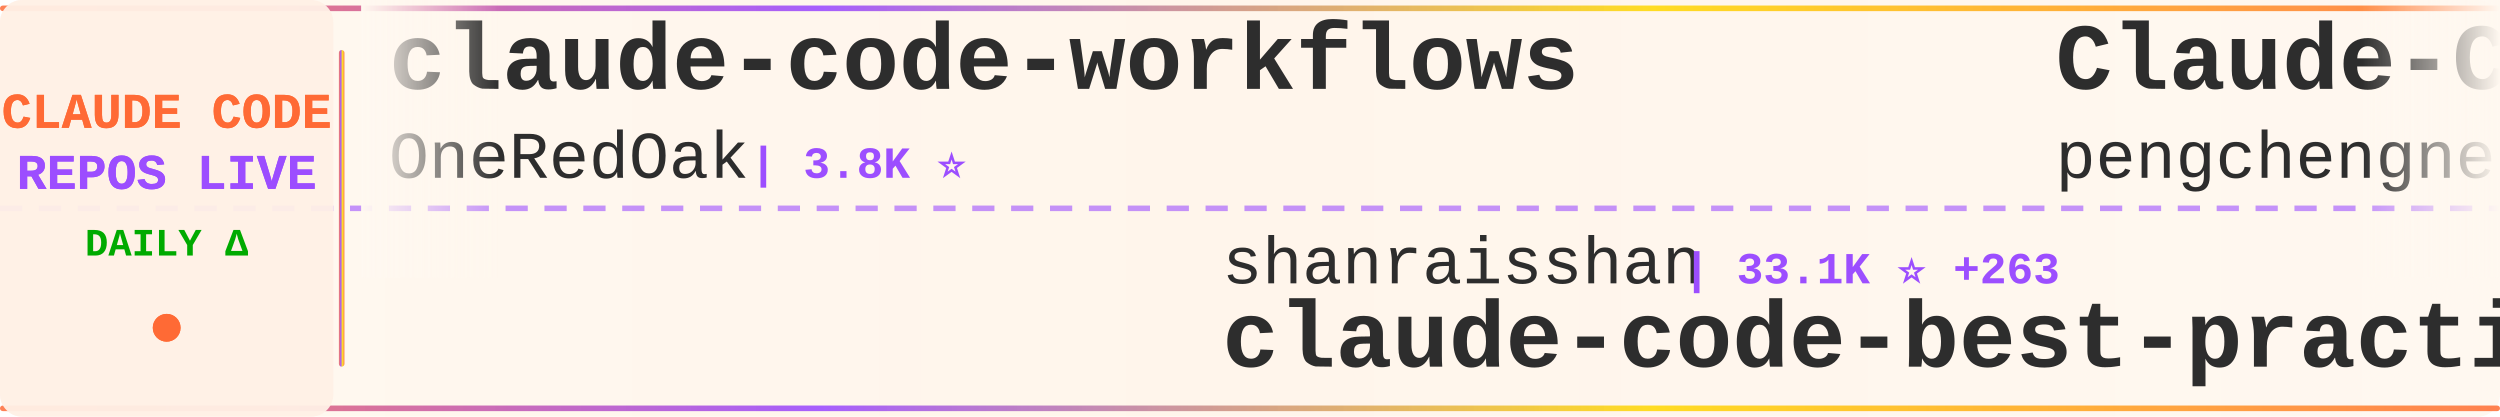
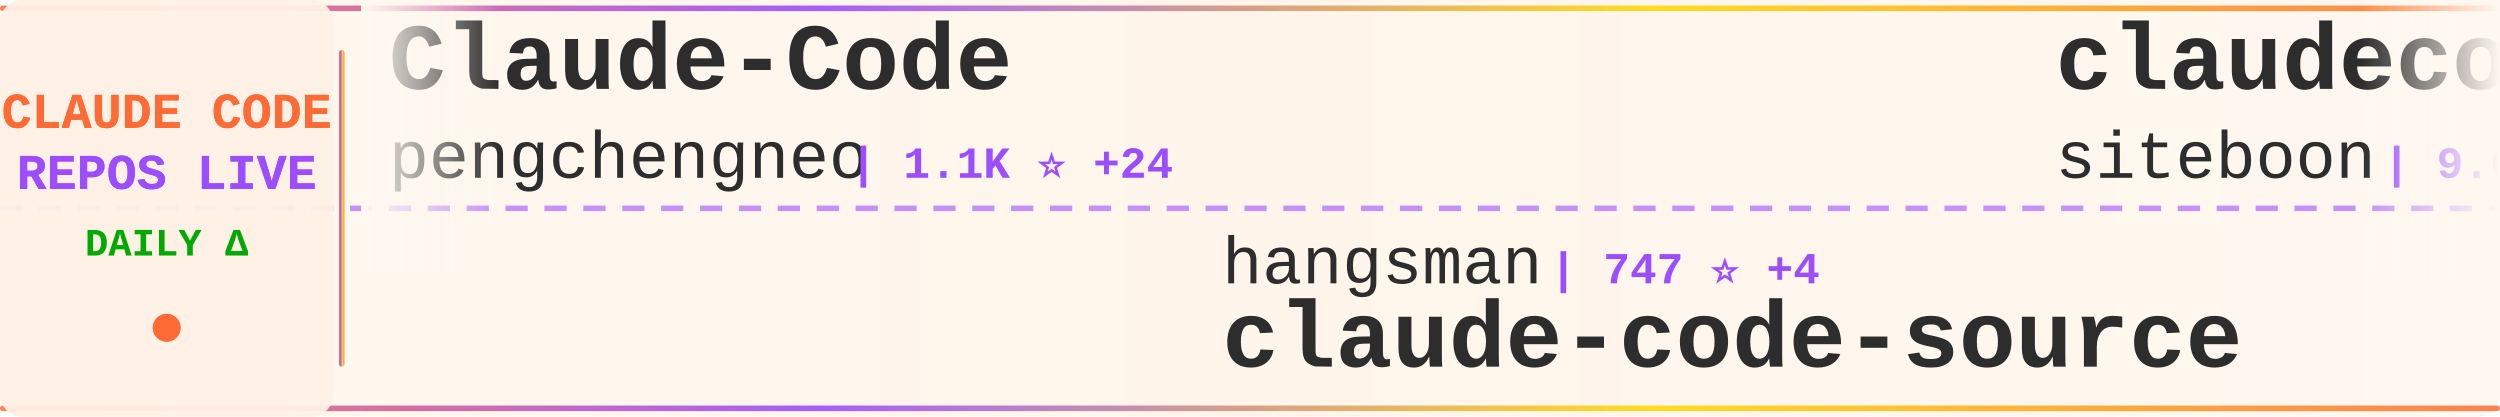
<svg xmlns="http://www.w3.org/2000/svg" width="900" height="150">
  <defs>
    <linearGradient id="tickerBg" x1="0%" y1="0%" x2="100%" y2="0%">
      <stop offset="0%" style="stop-color:#fff8f0;stop-opacity:0.98" />
      <stop offset="50%" style="stop-color:#fff5eb;stop-opacity:1" />
      <stop offset="100%" style="stop-color:#fff8f0;stop-opacity:0.98" />
    </linearGradient>
    <linearGradient id="borderGrad" x1="0%" y1="0%" x2="100%" y2="0%">
      <stop offset="0%" style="stop-color:#FF6B35;stop-opacity:0.85">
        <animate attributeName="stop-opacity" values="0.85;1;0.85" dur="2s" repeatCount="indefinite" />
      </stop>
      <stop offset="33%" style="stop-color:#9C4EFF;stop-opacity:0.9">
        <animate attributeName="stop-opacity" values="0.9;1;0.9" dur="2.2s" repeatCount="indefinite" />
      </stop>
      <stop offset="66%" style="stop-color:#FFD700;stop-opacity:0.85">
        <animate attributeName="stop-opacity" values="0.85;1;0.85" dur="1.8s" repeatCount="indefinite" />
      </stop>
      <stop offset="100%" style="stop-color:#FF6B35;stop-opacity:0.85">
        <animate attributeName="stop-opacity" values="0.85;1;0.85" dur="2s" repeatCount="indefinite" />
      </stop>
    </linearGradient>
    <filter id="textGlow">
      <feGaussianBlur stdDeviation="0.15" result="coloredBlur" />
      <feMerge>
        <feMergeNode in="coloredBlur" />
        <feMergeNode in="SourceGraphic" />
      </feMerge>
    </filter>
    <filter id="metricGlow">
      <feGaussianBlur stdDeviation="0.2" result="coloredBlur" />
      <feMerge>
        <feMergeNode in="coloredBlur" />
        <feMergeNode in="SourceGraphic" />
      </feMerge>
    </filter>
    <linearGradient id="leftFade" x1="0%" y1="0%" x2="100%" y2="0%">
      <stop offset="0%" style="stop-color:#fff8f0;stop-opacity:1" />
      <stop offset="100%" style="stop-color:#fff8f0;stop-opacity:0" />
    </linearGradient>
    <linearGradient id="rightFade" x1="0%" y1="0%" x2="100%" y2="0%">
      <stop offset="0%" style="stop-color:#fff8f0;stop-opacity:0" />
      <stop offset="100%" style="stop-color:#fff8f0;stop-opacity:1" />
    </linearGradient>
  </defs>
  <rect width="900" height="150" fill="url(#tickerBg)" rx="8" />
  <rect x="0" y="2" width="900" height="2" fill="url(#borderGrad)" rx="1" />
  <rect x="0" y="146" width="900" height="2" fill="url(#borderGrad)" rx="1" />
  <line x1="0" y1="75" x2="900" y2="75" stroke="#9C4EFF" stroke-width="2" stroke-dasharray="8 6" opacity="0.6" />
  <rect x="0" y="0" width="120" height="150" fill="#fff0e6" opacity="0.95" rx="8" />
  <text x="60" y="46" font-family="'Courier New', monospace" font-size="18" font-weight="bold" fill="#FF6B35" text-anchor="middle" filter="url(#textGlow)">
    CLAUDE CODE
  </text>
  <text x="60" y="68" font-family="'Courier New', monospace" font-size="18" font-weight="bold" fill="#9C4EFF" text-anchor="middle" filter="url(#textGlow)">
    REPOS LIVE
  </text>
  <text x="60" y="92" font-family="'Courier New', monospace" font-size="14" font-weight="bold" fill="#00aa00" text-anchor="middle">
    DAILY Δ
  </text>
  <circle cx="60" cy="118" r="5" fill="#FF6B35" filter="url(#metricGlow)">
    <animate attributeName="r" values="4;6;4" dur="1.5s" repeatCount="indefinite" />
    <animate attributeName="opacity" values="0.6;1;0.6" dur="1.5s" repeatCount="indefinite" />
  </circle>
  <rect x="122" y="18" width="2" height="114" fill="url(#borderGrad)" rx="1" />
  <clipPath id="tickerClip">
    <rect x="130" y="0" width="770" height="150" />
  </clipPath>
  <g clip-path="url(#tickerClip)">
    <g id="tickerItems">
      <animateTransform attributeName="transform" attributeType="XML" type="translate" from="0 0" to="-3000 0" dur="54s" repeatCount="indefinite" />
      <g transform="translate(0, 0)">
-         <text x="140" y="32" font-family="'Courier New', monospace" font-size="34" font-weight="bold" fill="#2d2d2d">claude-code-workflows</text>
-         <text x="140" y="64" font-family="'Courier New', monospace" font-size="24" font-weight="normal" fill="#2d2d2d" opacity="1.0">OneRedOak</text>
-         <text x="270" y="64" font-family="'Courier New', monospace" font-size="16" font-weight="bold" fill="#9C4EFF"> | 3.8K ⭐</text>
-       </g>
-       <g transform="translate(300, 0)">
-         <text x="140" y="102" font-family="'Courier New', monospace" font-size="24" font-weight="normal" fill="#2d2d2d" opacity="1.0">shanraisshan</text>
-         <text x="306" y="102" font-family="'Courier New', monospace" font-size="16" font-weight="bold" fill="#9C4EFF"> | 33.1K ⭐ +263</text>
-         <text x="140" y="132" font-family="'Courier New', monospace" font-size="34" font-weight="bold" fill="#2d2d2d">claude-code-best-practic...</text>
-       </g>
-       <g transform="translate(600, 0)">
        <text x="140" y="32" font-family="'Courier New', monospace" font-size="34" font-weight="bold" fill="#2d2d2d">Claude-Code</text>
        <text x="140" y="64" font-family="'Courier New', monospace" font-size="24" font-weight="normal" fill="#2d2d2d" opacity="1.0">pengchengneo</text>
        <text x="306" y="64" font-family="'Courier New', monospace" font-size="16" font-weight="bold" fill="#9C4EFF"> | 1.1K ⭐ +24</text>
      </g>
+       <g transform="translate(300, 0)">
+         <text x="140" y="102" font-family="'Courier New', monospace" font-size="24" font-weight="normal" fill="#2d2d2d" opacity="1.0">hangsman</text>
+         <text x="258" y="102" font-family="'Courier New', monospace" font-size="16" font-weight="bold" fill="#9C4EFF"> | 747 ⭐ +4</text>
+         <text x="140" y="132" font-family="'Courier New', monospace" font-size="34" font-weight="bold" fill="#2d2d2d">claude-code-source</text>
+       </g>
+       <g transform="translate(600, 0)">
+         <text x="140" y="32" font-family="'Courier New', monospace" font-size="34" font-weight="bold" fill="#2d2d2d">claudecodeui</text>
+         <text x="140" y="64" font-family="'Courier New', monospace" font-size="24" font-weight="normal" fill="#2d2d2d" opacity="1.0">siteboon</text>
+         <text x="258" y="64" font-family="'Courier New', monospace" font-size="16" font-weight="bold" fill="#9C4EFF"> | 9.6K ⭐ +35</text>
+       </g>
      <g transform="translate(900, 0)">
-         <text x="140" y="102" font-family="'Courier New', monospace" font-size="24" font-weight="normal" fill="#2d2d2d" opacity="1.0">Piebald-AI</text>
-         <text x="282" y="102" font-family="'Courier New', monospace" font-size="16" font-weight="bold" fill="#9C4EFF"> | 8.5K ⭐ +63</text>
-         <text x="140" y="132" font-family="'Courier New', monospace" font-size="34" font-weight="bold" fill="#2d2d2d">claude-code-system-promp...</text>
+         <text x="140" y="102" font-family="'Courier New', monospace" font-size="24" font-weight="normal" fill="#2d2d2d" opacity="1.0">Alishahryar1</text>
+         <text x="306" y="102" font-family="'Courier New', monospace" font-size="16" font-weight="bold" fill="#9C4EFF"> | 1.8K ⭐ +27</text>
+         <text x="140" y="132" font-family="'Courier New', monospace" font-size="34" font-weight="bold" fill="#2d2d2d">free-claude-code</text>
      </g>
      <g transform="translate(1200, 0)">
-         <text x="140" y="32" font-family="'Courier New', monospace" font-size="34" font-weight="bold" fill="#2d2d2d">claude-code-proxy</text>
-         <text x="140" y="64" font-family="'Courier New', monospace" font-size="24" font-weight="normal" fill="#2d2d2d" opacity="1.0">1rgs</text>
-         <text x="210" y="64" font-family="'Courier New', monospace" font-size="16" font-weight="bold" fill="#9C4EFF"> | 3.4K ⭐ +10</text>
+         <text x="140" y="32" font-family="'Courier New', monospace" font-size="34" font-weight="bold" fill="#2d2d2d">claude-code-analysis</text>
+         <text x="140" y="64" font-family="'Courier New', monospace" font-size="24" font-weight="normal" fill="#2d2d2d" opacity="1.0">liuup</text>
+         <text x="222" y="64" font-family="'Courier New', monospace" font-size="16" font-weight="bold" fill="#9C4EFF"> | 1.2K ⭐ +71</text>
      </g>
      <g transform="translate(1500, 0)">
-         <text x="140" y="102" font-family="'Courier New', monospace" font-size="24" font-weight="normal" fill="#2d2d2d" opacity="1.0">affaan-m</text>
-         <text x="258" y="102" font-family="'Courier New', monospace" font-size="16" font-weight="bold" fill="#9C4EFF"> | 147.1K ⭐ +2.2K</text>
-         <text x="140" y="132" font-family="'Courier New', monospace" font-size="34" font-weight="bold" fill="#2d2d2d">everything-claude-code</text>
+         <text x="140" y="102" font-family="'Courier New', monospace" font-size="24" font-weight="normal" fill="#2d2d2d" opacity="1.0">huangserva</text>
+         <text x="282" y="102" font-family="'Courier New', monospace" font-size="16" font-weight="bold" fill="#9C4EFF"> | 539 ⭐ +8</text>
+         <text x="140" y="132" font-family="'Courier New', monospace" font-size="34" font-weight="bold" fill="#2d2d2d">claude-code-cli</text>
      </g>
      <g transform="translate(1800, 0)">
-         <text x="140" y="32" font-family="'Courier New', monospace" font-size="34" font-weight="bold" fill="#2d2d2d">claude-code-router</text>
-         <text x="140" y="64" font-family="'Courier New', monospace" font-size="24" font-weight="normal" fill="#2d2d2d" opacity="1.0">musistudio</text>
-         <text x="282" y="64" font-family="'Courier New', monospace" font-size="16" font-weight="bold" fill="#9C4EFF"> | 31.8K ⭐ +106</text>
+         <text x="140" y="32" font-family="'Courier New', monospace" font-size="34" font-weight="bold" fill="#2d2d2d">claude-code-proxy</text>
+         <text x="140" y="64" font-family="'Courier New', monospace" font-size="24" font-weight="normal" fill="#2d2d2d" opacity="1.0">fuergaosi233</text>
+         <text x="306" y="64" font-family="'Courier New', monospace" font-size="16" font-weight="bold" fill="#9C4EFF"> | 2.4K ⭐ +13</text>
      </g>
      <g transform="translate(2100, 0)">
-         <text x="140" y="102" font-family="'Courier New', monospace" font-size="24" font-weight="normal" fill="#2d2d2d" opacity="1.0">fazxes</text>
-         <text x="234" y="102" font-family="'Courier New', monospace" font-size="16" font-weight="bold" fill="#9C4EFF"> | 199 ⭐ +4</text>
-         <text x="140" y="132" font-family="'Courier New', monospace" font-size="34" font-weight="bold" fill="#2d2d2d">Claude-code</text>
+         <text x="140" y="102" font-family="'Courier New', monospace" font-size="24" font-weight="normal" fill="#2d2d2d" opacity="1.0">carlvellotti</text>
+         <text x="306" y="102" font-family="'Courier New', monospace" font-size="16" font-weight="bold" fill="#9C4EFF"> | 1.8K ⭐ +22</text>
+         <text x="140" y="132" font-family="'Courier New', monospace" font-size="34" font-weight="bold" fill="#2d2d2d">claude-code-pm-course</text>
      </g>
      <g transform="translate(2400, 0)">
-         <text x="140" y="32" font-family="'Courier New', monospace" font-size="34" font-weight="bold" fill="#2d2d2d">claude-code-infrastructu...</text>
-         <text x="140" y="64" font-family="'Courier New', monospace" font-size="24" font-weight="normal" fill="#2d2d2d" opacity="1.0">diet103</text>
-         <text x="246" y="64" font-family="'Courier New', monospace" font-size="16" font-weight="bold" fill="#9C4EFF"> | 9.4K ⭐ +5</text>
+         <text x="140" y="32" font-family="'Courier New', monospace" font-size="34" font-weight="bold" fill="#2d2d2d">claude-code-book</text>
+         <text x="140" y="64" font-family="'Courier New', monospace" font-size="24" font-weight="normal" fill="#2d2d2d" opacity="1.0">lintsinghua</text>
+         <text x="294" y="64" font-family="'Courier New', monospace" font-size="16" font-weight="bold" fill="#9C4EFF"> | 2.4K ⭐ +70</text>
      </g>
      <g transform="translate(2700, 0)">
-         <text x="140" y="102" font-family="'Courier New', monospace" font-size="24" font-weight="normal" fill="#2d2d2d" opacity="1.0">ykdojo</text>
-         <text x="234" y="102" font-family="'Courier New', monospace" font-size="16" font-weight="bold" fill="#9C4EFF"> | 7.2K ⭐ +28</text>
-         <text x="140" y="132" font-family="'Courier New', monospace" font-size="34" font-weight="bold" fill="#2d2d2d">claude-code-tips</text>
+         <text x="140" y="102" font-family="'Courier New', monospace" font-size="24" font-weight="normal" fill="#2d2d2d" opacity="1.0">AprilNEA</text>
+         <text x="258" y="102" font-family="'Courier New', monospace" font-size="16" font-weight="bold" fill="#9C4EFF"> | 370 ⭐ +4</text>
+         <text x="140" y="132" font-family="'Courier New', monospace" font-size="34" font-weight="bold" fill="#2d2d2d">claude-code-source</text>
      </g>
      <g transform="translate(3000, 0)">
-         <text x="140" y="32" font-family="'Courier New', monospace" font-size="34" font-weight="bold" fill="#2d2d2d">claude-code-workflows</text>
-         <text x="140" y="64" font-family="'Courier New', monospace" font-size="24" font-weight="normal" fill="#2d2d2d" opacity="1.0">OneRedOak</text>
-         <text x="270" y="64" font-family="'Courier New', monospace" font-size="16" font-weight="bold" fill="#9C4EFF"> | 3.8K ⭐</text>
-       </g>
-       <g transform="translate(3300, 0)">
-         <text x="140" y="102" font-family="'Courier New', monospace" font-size="24" font-weight="normal" fill="#2d2d2d" opacity="1.0">shanraisshan</text>
-         <text x="306" y="102" font-family="'Courier New', monospace" font-size="16" font-weight="bold" fill="#9C4EFF"> | 33.1K ⭐ +263</text>
-         <text x="140" y="132" font-family="'Courier New', monospace" font-size="34" font-weight="bold" fill="#2d2d2d">claude-code-best-practic...</text>
-       </g>
-       <g transform="translate(3600, 0)">
        <text x="140" y="32" font-family="'Courier New', monospace" font-size="34" font-weight="bold" fill="#2d2d2d">Claude-Code</text>
        <text x="140" y="64" font-family="'Courier New', monospace" font-size="24" font-weight="normal" fill="#2d2d2d" opacity="1.0">pengchengneo</text>
        <text x="306" y="64" font-family="'Courier New', monospace" font-size="16" font-weight="bold" fill="#9C4EFF"> | 1.1K ⭐ +24</text>
      </g>
+       <g transform="translate(3300, 0)">
+         <text x="140" y="102" font-family="'Courier New', monospace" font-size="24" font-weight="normal" fill="#2d2d2d" opacity="1.0">hangsman</text>
+         <text x="258" y="102" font-family="'Courier New', monospace" font-size="16" font-weight="bold" fill="#9C4EFF"> | 747 ⭐ +4</text>
+         <text x="140" y="132" font-family="'Courier New', monospace" font-size="34" font-weight="bold" fill="#2d2d2d">claude-code-source</text>
+       </g>
+       <g transform="translate(3600, 0)">
+         <text x="140" y="32" font-family="'Courier New', monospace" font-size="34" font-weight="bold" fill="#2d2d2d">claudecodeui</text>
+         <text x="140" y="64" font-family="'Courier New', monospace" font-size="24" font-weight="normal" fill="#2d2d2d" opacity="1.0">siteboon</text>
+         <text x="258" y="64" font-family="'Courier New', monospace" font-size="16" font-weight="bold" fill="#9C4EFF"> | 9.6K ⭐ +35</text>
+       </g>
      <g transform="translate(3900, 0)">
-         <text x="140" y="102" font-family="'Courier New', monospace" font-size="24" font-weight="normal" fill="#2d2d2d" opacity="1.0">Piebald-AI</text>
-         <text x="282" y="102" font-family="'Courier New', monospace" font-size="16" font-weight="bold" fill="#9C4EFF"> | 8.5K ⭐ +63</text>
-         <text x="140" y="132" font-family="'Courier New', monospace" font-size="34" font-weight="bold" fill="#2d2d2d">claude-code-system-promp...</text>
+         <text x="140" y="102" font-family="'Courier New', monospace" font-size="24" font-weight="normal" fill="#2d2d2d" opacity="1.0">Alishahryar1</text>
+         <text x="306" y="102" font-family="'Courier New', monospace" font-size="16" font-weight="bold" fill="#9C4EFF"> | 1.8K ⭐ +27</text>
+         <text x="140" y="132" font-family="'Courier New', monospace" font-size="34" font-weight="bold" fill="#2d2d2d">free-claude-code</text>
      </g>
    </g>
  </g>
  <rect x="130" y="0" width="50" height="100" fill="url(#leftFade)" />
  <rect x="850" y="0" width="50" height="100" fill="url(#rightFade)" />
</svg>
